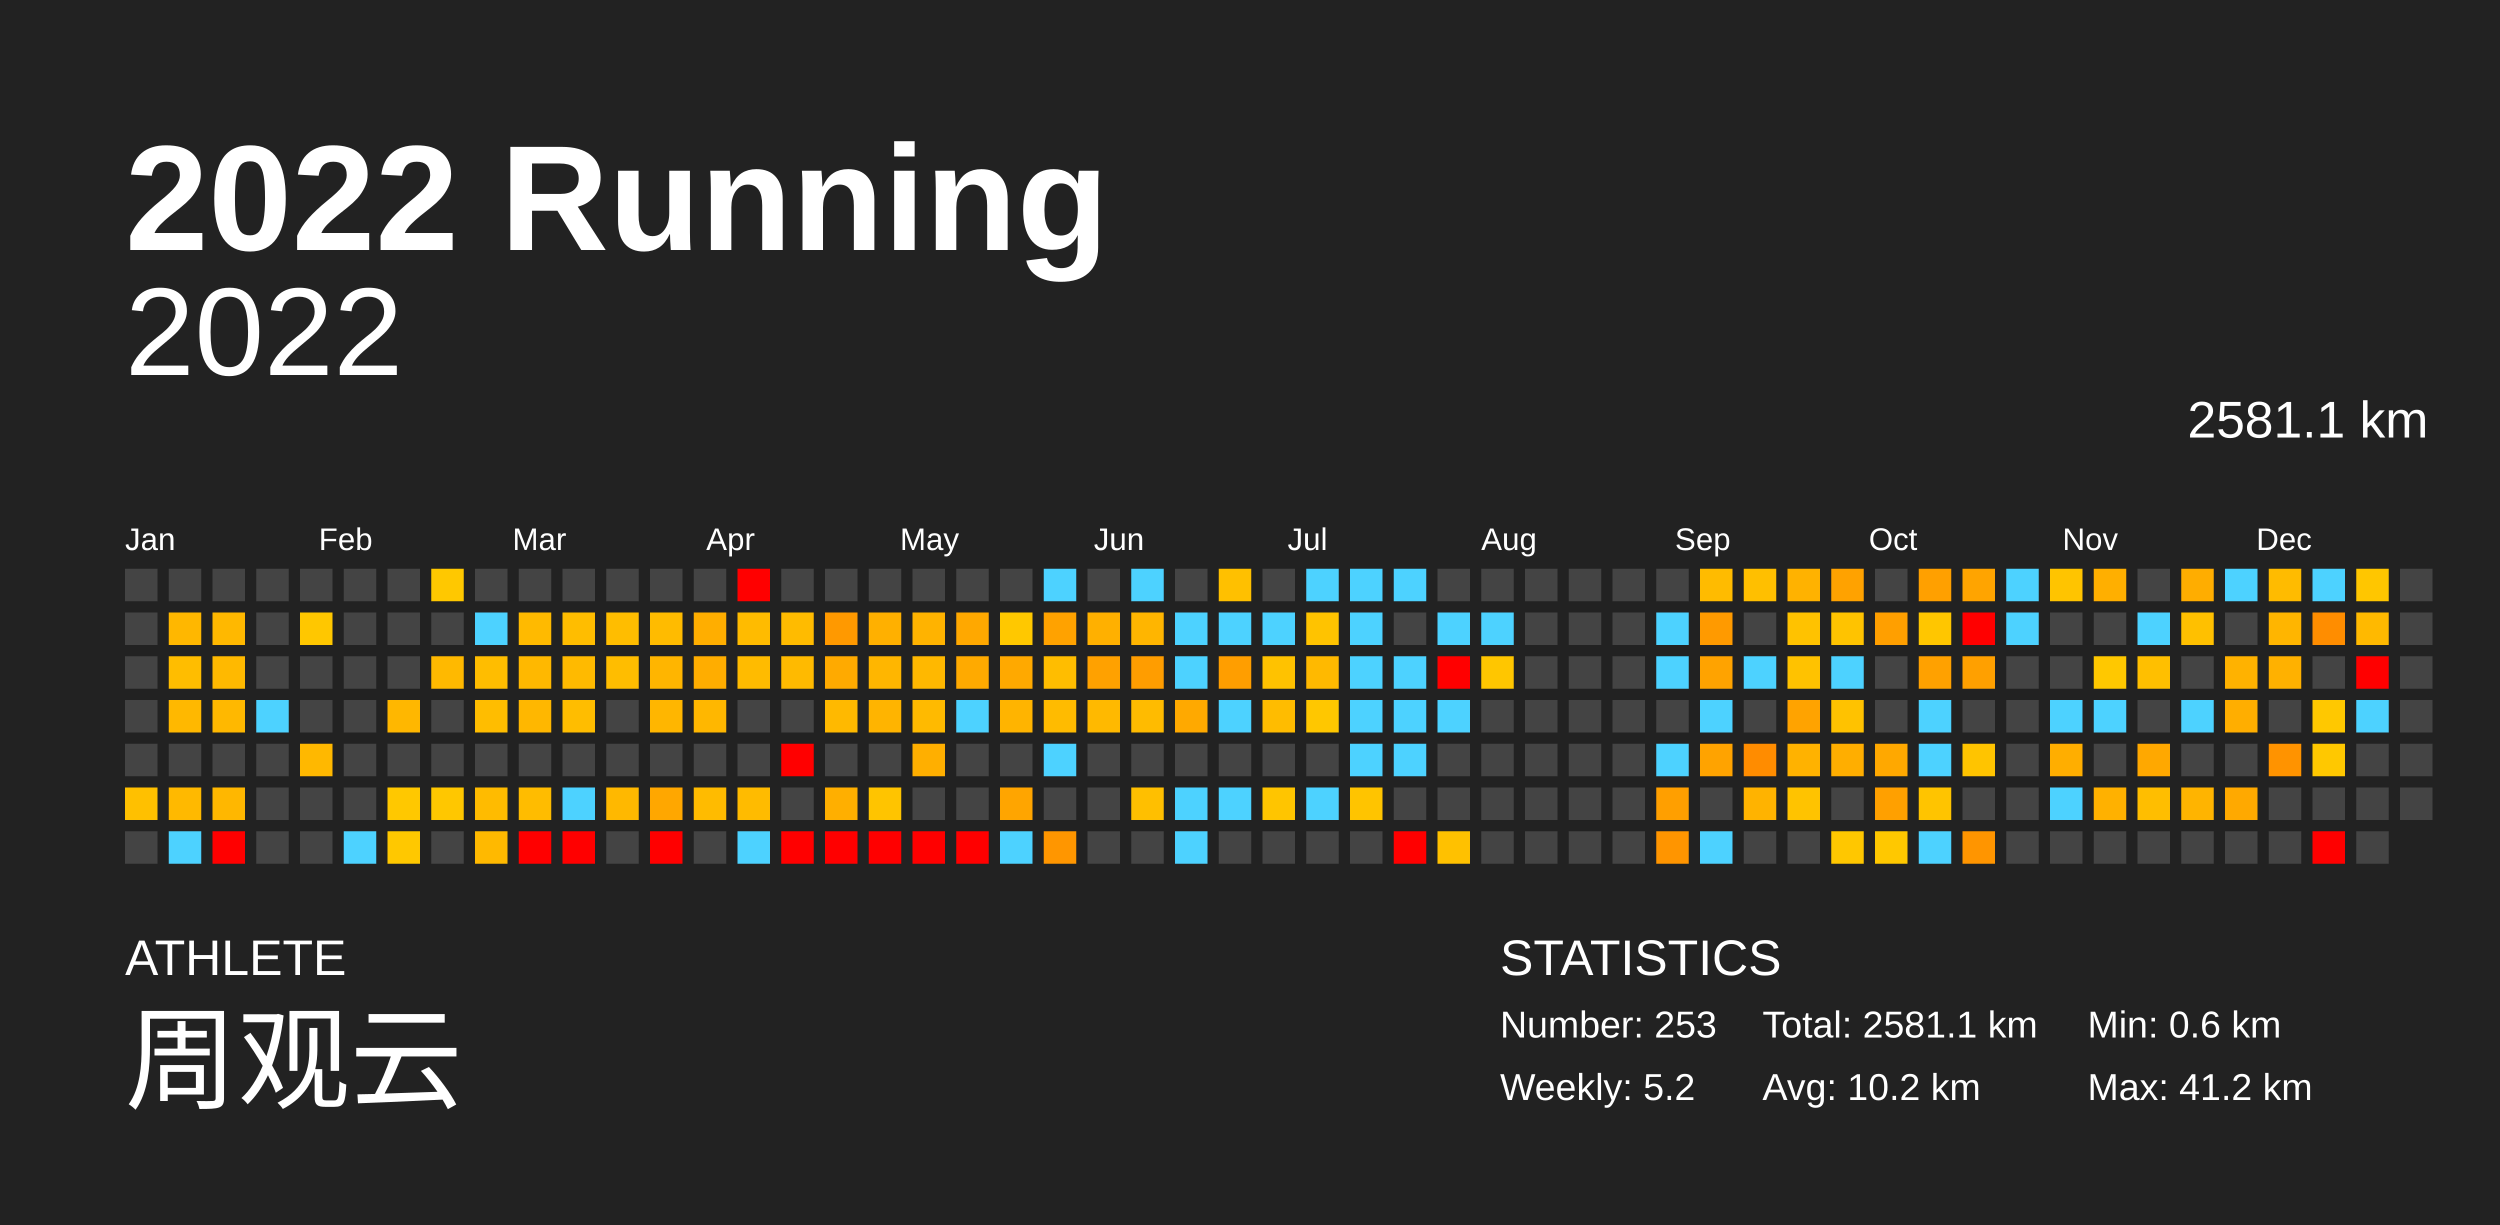
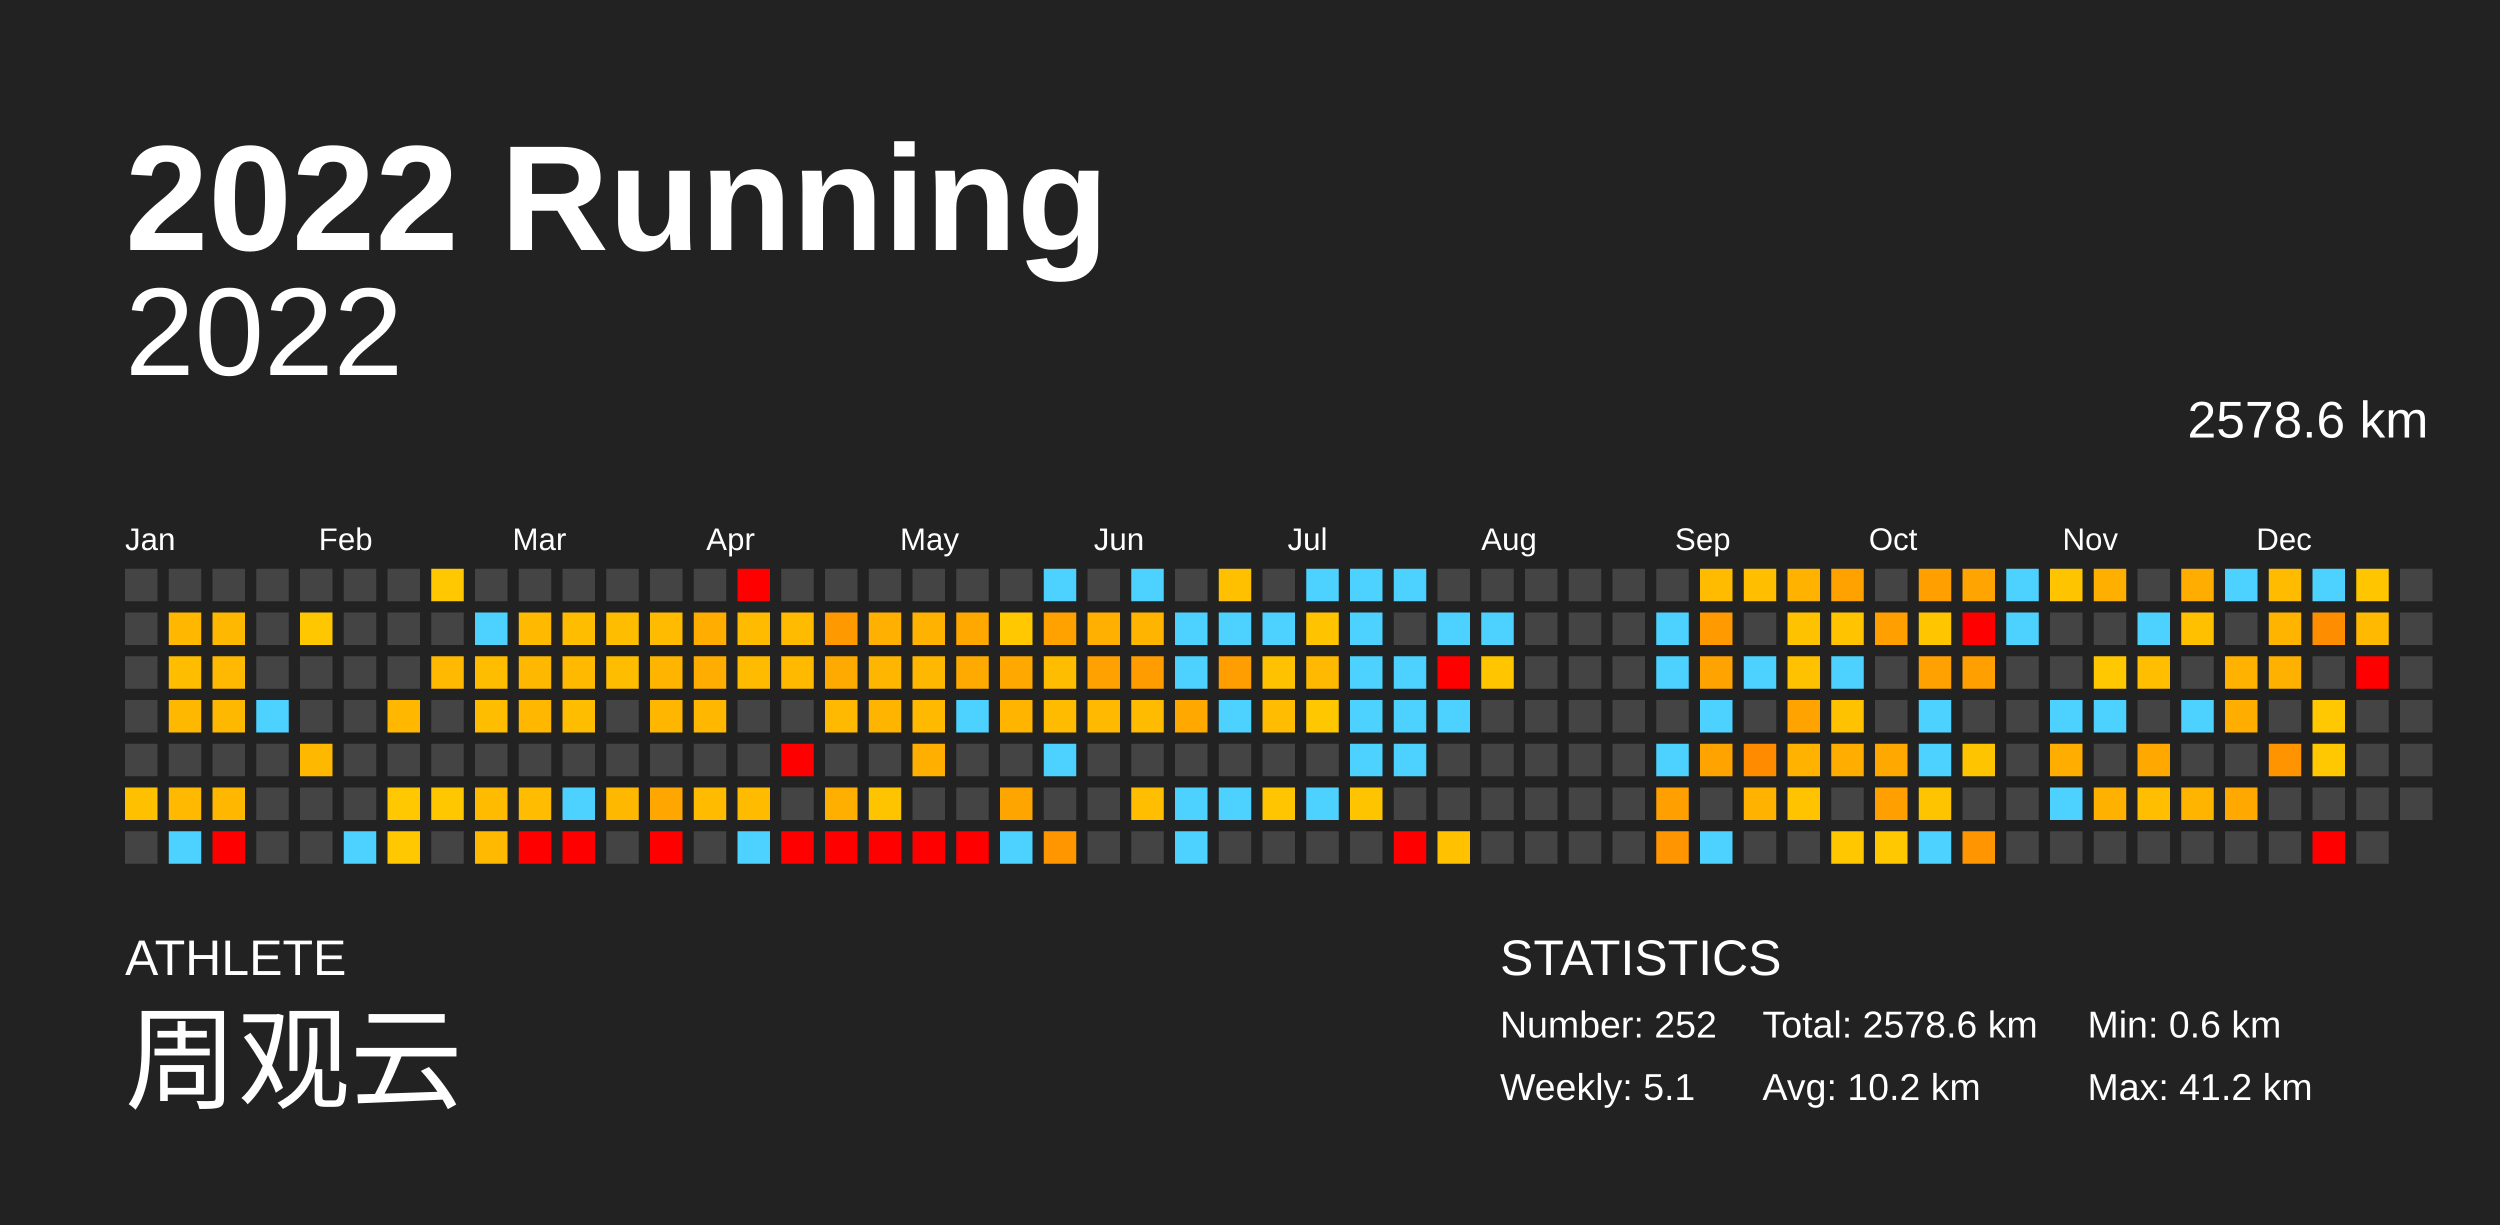
<svg xmlns="http://www.w3.org/2000/svg" baseProfile="full" height="98mm" version="1.1" viewBox="0,0,200,98" width="200mm">
  <defs />
  <rect fill="#222222" height="98" width="200" x="0" y="0" />
  <text fill="#FFFFFF" style="font-size:12px; font-family:Arial; font-weight:bold;" x="10" y="20">2022 Running</text>
  <text fill="#FFFFFF" style="font-size:4px; font-family:Arial" x="10" y="78">ATHLETE</text>
  <text fill="#FFFFFF" style="font-size:9px; font-family:Arial" x="10" y="88">周观云</text>
  <text fill="#FFFFFF" style="font-size:4px; font-family:Arial" x="120" y="78">STATISTICS</text>
-   <text fill="#FFFFFF" style="font-size:3px; font-family:Arial" x="120" y="83">Number: 253</text>
-   <text fill="#FFFFFF" style="font-size:3px; font-family:Arial" x="120" y="88">Weekly: 5.2</text>
-   <text fill="#FFFFFF" style="font-size:3px; font-family:Arial" x="141" y="83">Total: 2581.1 km</text>
+   <text fill="#FFFFFF" style="font-size:3px; font-family:Arial" x="120" y="83">Number: 252</text>
+   <text fill="#FFFFFF" style="font-size:3px; font-family:Arial" x="120" y="88">Weekly: 5.1</text>
+   <text fill="#FFFFFF" style="font-size:3px; font-family:Arial" x="141" y="83">Total: 2578.6 km</text>
  <text fill="#FFFFFF" style="font-size:3px; font-family:Arial" x="141" y="88">Avg: 10.2 km</text>
  <text fill="#FFFFFF" style="font-size:3px; font-family:Arial" x="167" y="83">Min: 0.6 km</text>
  <text fill="#FFFFFF" style="font-size:3px; font-family:Arial" x="167" y="88">Max: 41.2 km</text>
  <text alignment-baseline="hanging" fill="#FFFFFF" style="font-size:10.0px; font-family:Arial;" x="10" y="30">2022</text>
-   <text alignment-baseline="hanging" fill="#FFFFFF" style="font-size:4.125px; font-family:Arial;" x="175" y="35">2581.1 km</text>
+   <text alignment-baseline="hanging" fill="#FFFFFF" style="font-size:4.125px; font-family:Arial;" x="175" y="35">2578.6 km</text>
  <text fill="#FFFFFF" style="font-size:2.5px; font-family:Arial" x="10.0" y="44">Jan</text>
  <text fill="#FFFFFF" style="font-size:2.5px; font-family:Arial" x="25.5" y="44">Feb</text>
  <text fill="#FFFFFF" style="font-size:2.5px; font-family:Arial" x="41.0" y="44">Mar</text>
  <text fill="#FFFFFF" style="font-size:2.5px; font-family:Arial" x="56.5" y="44">Apr</text>
  <text fill="#FFFFFF" style="font-size:2.5px; font-family:Arial" x="72.0" y="44">May</text>
  <text fill="#FFFFFF" style="font-size:2.5px; font-family:Arial" x="87.5" y="44">Jun</text>
  <text fill="#FFFFFF" style="font-size:2.5px; font-family:Arial" x="103.0" y="44">Jul</text>
  <text fill="#FFFFFF" style="font-size:2.5px; font-family:Arial" x="118.5" y="44">Aug</text>
  <text fill="#FFFFFF" style="font-size:2.5px; font-family:Arial" x="134.0" y="44">Sep</text>
  <text fill="#FFFFFF" style="font-size:2.5px; font-family:Arial" x="149.5" y="44">Oct</text>
  <text fill="#FFFFFF" style="font-size:2.5px; font-family:Arial" x="165.0" y="44">Nov</text>
  <text fill="#FFFFFF" style="font-size:2.5px; font-family:Arial" x="180.5" y="44">Dec</text>
  <rect fill="#444444" height="2.6" width="2.6" x="10.0" y="45.5" />
  <rect fill="#444444" height="2.6" width="2.6" x="10.0" y="49.0" />
  <rect fill="#444444" height="2.6" width="2.6" x="10.0" y="52.5" />
  <rect fill="#444444" height="2.6" width="2.6" x="10.0" y="56.0" />
  <rect fill="#444444" height="2.6" width="2.6" x="10.0" y="59.5" />
  <rect fill="#ffc000" height="2.6" width="2.6" x="10.0" y="63.0" />
  <rect fill="#444444" height="2.6" width="2.6" x="10.0" y="66.5" />
  <rect fill="#444444" height="2.6" width="2.6" x="13.5" y="45.5" />
  <rect fill="#ffb700" height="2.6" width="2.6" x="13.5" y="49.0" />
  <rect fill="#ffbd00" height="2.6" width="2.6" x="13.5" y="52.5" />
  <rect fill="#ffb800" height="2.6" width="2.6" x="13.5" y="56.0" />
  <rect fill="#444444" height="2.6" width="2.6" x="13.5" y="59.5" />
  <rect fill="#ffb900" height="2.6" width="2.6" x="13.5" y="63.0" />
  <rect fill="#4dd2ff" height="2.6" width="2.6" x="13.5" y="66.5" />
  <rect fill="#444444" height="2.6" width="2.6" x="17.0" y="45.5" />
  <rect fill="#ffb800" height="2.6" width="2.6" x="17.0" y="49.0" />
  <rect fill="#ffb900" height="2.6" width="2.6" x="17.0" y="52.5" />
  <rect fill="#ffb800" height="2.6" width="2.6" x="17.0" y="56.0" />
  <rect fill="#444444" height="2.6" width="2.6" x="17.0" y="59.5" />
  <rect fill="#ffb700" height="2.6" width="2.6" x="17.0" y="63.0" />
  <rect fill="red" height="2.6" width="2.6" x="17.0" y="66.5" />
  <rect fill="#444444" height="2.6" width="2.6" x="20.5" y="45.5" />
  <rect fill="#444444" height="2.6" width="2.6" x="20.5" y="49.0" />
  <rect fill="#444444" height="2.6" width="2.6" x="20.5" y="52.5" />
  <rect fill="#4dd2ff" height="2.6" width="2.6" x="20.5" y="56.0" />
  <rect fill="#444444" height="2.6" width="2.6" x="20.5" y="59.5" />
  <rect fill="#444444" height="2.6" width="2.6" x="20.5" y="63.0" />
  <rect fill="#444444" height="2.6" width="2.6" x="20.5" y="66.5" />
  <rect fill="#444444" height="2.6" width="2.6" x="24.0" y="45.5" />
  <rect fill="#ffc700" height="2.6" width="2.6" x="24.0" y="49.0" />
  <rect fill="#444444" height="2.6" width="2.6" x="24.0" y="52.5" />
  <rect fill="#444444" height="2.6" width="2.6" x="24.0" y="56.0" />
  <rect fill="#ffb800" height="2.6" width="2.6" x="24.0" y="59.5" />
  <rect fill="#444444" height="2.6" width="2.6" x="24.0" y="63.0" />
  <rect fill="#444444" height="2.6" width="2.6" x="24.0" y="66.5" />
  <rect fill="#444444" height="2.6" width="2.6" x="27.5" y="45.5" />
  <rect fill="#444444" height="2.6" width="2.6" x="27.5" y="49.0" />
  <rect fill="#444444" height="2.6" width="2.6" x="27.5" y="52.5" />
  <rect fill="#444444" height="2.6" width="2.6" x="27.5" y="56.0" />
  <rect fill="#444444" height="2.6" width="2.6" x="27.5" y="59.5" />
  <rect fill="#444444" height="2.6" width="2.6" x="27.5" y="63.0" />
  <rect fill="#4dd2ff" height="2.6" width="2.6" x="27.5" y="66.5" />
  <rect fill="#444444" height="2.6" width="2.6" x="31.0" y="45.5" />
  <rect fill="#444444" height="2.6" width="2.6" x="31.0" y="49.0" />
  <rect fill="#444444" height="2.6" width="2.6" x="31.0" y="52.5" />
  <rect fill="#ffb700" height="2.6" width="2.6" x="31.0" y="56.0" />
  <rect fill="#444444" height="2.6" width="2.6" x="31.0" y="59.5" />
  <rect fill="#ffc800" height="2.6" width="2.6" x="31.0" y="63.0" />
  <rect fill="#ffc800" height="2.6" width="2.6" x="31.0" y="66.5" />
  <rect fill="#ffc800" height="2.6" width="2.6" x="34.5" y="45.5" />
  <rect fill="#444444" height="2.6" width="2.6" x="34.5" y="49.0" />
  <rect fill="#ffb900" height="2.6" width="2.6" x="34.5" y="52.5" />
  <rect fill="#444444" height="2.6" width="2.6" x="34.5" y="56.0" />
  <rect fill="#444444" height="2.6" width="2.6" x="34.5" y="59.5" />
  <rect fill="#ffc700" height="2.6" width="2.6" x="34.5" y="63.0" />
  <rect fill="#444444" height="2.6" width="2.6" x="34.5" y="66.5" />
  <rect fill="#444444" height="2.6" width="2.6" x="38.0" y="45.5" />
  <rect fill="#4dd2ff" height="2.6" width="2.6" x="38.0" y="49.0" />
  <rect fill="#ffbd00" height="2.6" width="2.6" x="38.0" y="52.5" />
  <rect fill="#ffbd00" height="2.6" width="2.6" x="38.0" y="56.0" />
  <rect fill="#444444" height="2.6" width="2.6" x="38.0" y="59.5" />
  <rect fill="#ffbb00" height="2.6" width="2.6" x="38.0" y="63.0" />
  <rect fill="#ffb900" height="2.6" width="2.6" x="38.0" y="66.5" />
  <rect fill="#444444" height="2.6" width="2.6" x="41.5" y="45.5" />
  <rect fill="#ffba00" height="2.6" width="2.6" x="41.5" y="49.0" />
  <rect fill="#ffb800" height="2.6" width="2.6" x="41.5" y="52.5" />
  <rect fill="#ffb700" height="2.6" width="2.6" x="41.5" y="56.0" />
  <rect fill="#444444" height="2.6" width="2.6" x="41.5" y="59.5" />
  <rect fill="#ffbc00" height="2.6" width="2.6" x="41.5" y="63.0" />
  <rect fill="red" height="2.6" width="2.6" x="41.5" y="66.5" />
  <rect fill="#444444" height="2.6" width="2.6" x="45.0" y="45.5" />
  <rect fill="#ffbd00" height="2.6" width="2.6" x="45.0" y="49.0" />
  <rect fill="#ffba00" height="2.6" width="2.6" x="45.0" y="52.5" />
  <rect fill="#ffbd00" height="2.6" width="2.6" x="45.0" y="56.0" />
  <rect fill="#444444" height="2.6" width="2.6" x="45.0" y="59.5" />
  <rect fill="#4dd2ff" height="2.6" width="2.6" x="45.0" y="63.0" />
  <rect fill="red" height="2.6" width="2.6" x="45.0" y="66.5" />
  <rect fill="#444444" height="2.6" width="2.6" x="48.5" y="45.5" />
  <rect fill="#ffbd00" height="2.6" width="2.6" x="48.5" y="49.0" />
  <rect fill="#ffbd00" height="2.6" width="2.6" x="48.5" y="52.5" />
  <rect fill="#444444" height="2.6" width="2.6" x="48.5" y="56.0" />
  <rect fill="#444444" height="2.6" width="2.6" x="48.5" y="59.5" />
  <rect fill="#ffb800" height="2.6" width="2.6" x="48.5" y="63.0" />
  <rect fill="#444444" height="2.6" width="2.6" x="48.5" y="66.5" />
  <rect fill="#444444" height="2.6" width="2.6" x="52.0" y="45.5" />
  <rect fill="#ffbb00" height="2.6" width="2.6" x="52.0" y="49.0" />
  <rect fill="#ffb500" height="2.6" width="2.6" x="52.0" y="52.5" />
  <rect fill="#ffb600" height="2.6" width="2.6" x="52.0" y="56.0" />
  <rect fill="#444444" height="2.6" width="2.6" x="52.0" y="59.5" />
  <rect fill="#ffa700" height="2.6" width="2.6" x="52.0" y="63.0" />
  <rect fill="red" height="2.6" width="2.6" x="52.0" y="66.5" />
  <rect fill="#444444" height="2.6" width="2.6" x="55.5" y="45.5" />
  <rect fill="#ffae00" height="2.6" width="2.6" x="55.5" y="49.0" />
  <rect fill="#ffad00" height="2.6" width="2.6" x="55.5" y="52.5" />
  <rect fill="#ffb700" height="2.6" width="2.6" x="55.5" y="56.0" />
  <rect fill="#444444" height="2.6" width="2.6" x="55.5" y="59.5" />
  <rect fill="#ffbb00" height="2.6" width="2.6" x="55.5" y="63.0" />
  <rect fill="#444444" height="2.6" width="2.6" x="55.5" y="66.5" />
  <rect fill="red" height="2.6" width="2.6" x="59.0" y="45.5" />
  <rect fill="#ffbb00" height="2.6" width="2.6" x="59.0" y="49.0" />
  <rect fill="#ffbb00" height="2.6" width="2.6" x="59.0" y="52.5" />
  <rect fill="#444444" height="2.6" width="2.6" x="59.0" y="56.0" />
  <rect fill="#444444" height="2.6" width="2.6" x="59.0" y="59.5" />
  <rect fill="#ffbb00" height="2.6" width="2.6" x="59.0" y="63.0" />
  <rect fill="#4dd2ff" height="2.6" width="2.6" x="59.0" y="66.5" />
  <rect fill="#444444" height="2.6" width="2.6" x="62.5" y="45.5" />
  <rect fill="#ffbb00" height="2.6" width="2.6" x="62.5" y="49.0" />
  <rect fill="#ffba00" height="2.6" width="2.6" x="62.5" y="52.5" />
  <rect fill="#444444" height="2.6" width="2.6" x="62.5" y="56.0" />
  <rect fill="red" height="2.6" width="2.6" x="62.5" y="59.5" />
  <rect fill="#444444" height="2.6" width="2.6" x="62.5" y="63.0" />
  <rect fill="red" height="2.6" width="2.6" x="62.5" y="66.5" />
  <rect fill="#444444" height="2.6" width="2.6" x="66.0" y="45.5" />
  <rect fill="#ff9900" height="2.6" width="2.6" x="66.0" y="49.0" />
  <rect fill="#ffaa00" height="2.6" width="2.6" x="66.0" y="52.5" />
  <rect fill="#ffb900" height="2.6" width="2.6" x="66.0" y="56.0" />
  <rect fill="#444444" height="2.6" width="2.6" x="66.0" y="59.5" />
  <rect fill="#ffaf00" height="2.6" width="2.6" x="66.0" y="63.0" />
  <rect fill="red" height="2.6" width="2.6" x="66.0" y="66.5" />
  <rect fill="#444444" height="2.6" width="2.6" x="69.5" y="45.5" />
  <rect fill="#ffb000" height="2.6" width="2.6" x="69.5" y="49.0" />
  <rect fill="#ffb600" height="2.6" width="2.6" x="69.5" y="52.5" />
  <rect fill="#ffb400" height="2.6" width="2.6" x="69.5" y="56.0" />
  <rect fill="#444444" height="2.6" width="2.6" x="69.5" y="59.5" />
  <rect fill="#ffc400" height="2.6" width="2.6" x="69.5" y="63.0" />
  <rect fill="red" height="2.6" width="2.6" x="69.5" y="66.5" />
  <rect fill="#444444" height="2.6" width="2.6" x="73.0" y="45.5" />
  <rect fill="#ffb300" height="2.6" width="2.6" x="73.0" y="49.0" />
  <rect fill="#ffb800" height="2.6" width="2.6" x="73.0" y="52.5" />
  <rect fill="#ffba00" height="2.6" width="2.6" x="73.0" y="56.0" />
  <rect fill="#ffaf00" height="2.6" width="2.6" x="73.0" y="59.5" />
  <rect fill="#444444" height="2.6" width="2.6" x="73.0" y="63.0" />
  <rect fill="red" height="2.6" width="2.6" x="73.0" y="66.5" />
  <rect fill="#444444" height="2.6" width="2.6" x="76.5" y="45.5" />
  <rect fill="#ffa800" height="2.6" width="2.6" x="76.5" y="49.0" />
  <rect fill="#ffaa00" height="2.6" width="2.6" x="76.5" y="52.5" />
  <rect fill="#4dd2ff" height="2.6" width="2.6" x="76.5" y="56.0" />
  <rect fill="#444444" height="2.6" width="2.6" x="76.5" y="59.5" />
  <rect fill="#444444" height="2.6" width="2.6" x="76.5" y="63.0" />
  <rect fill="red" height="2.6" width="2.6" x="76.5" y="66.5" />
  <rect fill="#444444" height="2.6" width="2.6" x="80.0" y="45.5" />
  <rect fill="#ffc800" height="2.6" width="2.6" x="80.0" y="49.0" />
  <rect fill="#ffa900" height="2.6" width="2.6" x="80.0" y="52.5" />
  <rect fill="#ffb400" height="2.6" width="2.6" x="80.0" y="56.0" />
  <rect fill="#444444" height="2.6" width="2.6" x="80.0" y="59.5" />
  <rect fill="#ffa500" height="2.6" width="2.6" x="80.0" y="63.0" />
  <rect fill="#4dd2ff" height="2.6" width="2.6" x="80.0" y="66.5" />
  <rect fill="#4dd2ff" height="2.6" width="2.6" x="83.5" y="45.5" />
  <rect fill="#ffa200" height="2.6" width="2.6" x="83.5" y="49.0" />
  <rect fill="#ffbd00" height="2.6" width="2.6" x="83.5" y="52.5" />
  <rect fill="#ffbb00" height="2.6" width="2.6" x="83.5" y="56.0" />
  <rect fill="#4dd2ff" height="2.6" width="2.6" x="83.5" y="59.5" />
  <rect fill="#444444" height="2.6" width="2.6" x="83.5" y="63.0" />
  <rect fill="#ff9600" height="2.6" width="2.6" x="83.5" y="66.5" />
  <rect fill="#444444" height="2.6" width="2.6" x="87.0" y="45.5" />
  <rect fill="#ffb000" height="2.6" width="2.6" x="87.0" y="49.0" />
  <rect fill="#ffa100" height="2.6" width="2.6" x="87.0" y="52.5" />
  <rect fill="#ffb900" height="2.6" width="2.6" x="87.0" y="56.0" />
  <rect fill="#444444" height="2.6" width="2.6" x="87.0" y="59.5" />
  <rect fill="#444444" height="2.6" width="2.6" x="87.0" y="63.0" />
  <rect fill="#444444" height="2.6" width="2.6" x="87.0" y="66.5" />
  <rect fill="#4dd2ff" height="2.6" width="2.6" x="90.5" y="45.5" />
  <rect fill="#ffb500" height="2.6" width="2.6" x="90.5" y="49.0" />
  <rect fill="#ff9d00" height="2.6" width="2.6" x="90.5" y="52.5" />
  <rect fill="#ffbb00" height="2.6" width="2.6" x="90.5" y="56.0" />
  <rect fill="#444444" height="2.6" width="2.6" x="90.5" y="59.5" />
  <rect fill="#ffbf00" height="2.6" width="2.6" x="90.5" y="63.0" />
  <rect fill="#444444" height="2.6" width="2.6" x="90.5" y="66.5" />
  <rect fill="#444444" height="2.6" width="2.6" x="94.0" y="45.5" />
  <rect fill="#4dd2ff" height="2.6" width="2.6" x="94.0" y="49.0" />
  <rect fill="#4dd2ff" height="2.6" width="2.6" x="94.0" y="52.5" />
  <rect fill="#ffa900" height="2.6" width="2.6" x="94.0" y="56.0" />
  <rect fill="#444444" height="2.6" width="2.6" x="94.0" y="59.5" />
  <rect fill="#4dd2ff" height="2.6" width="2.6" x="94.0" y="63.0" />
  <rect fill="#4dd2ff" height="2.6" width="2.6" x="94.0" y="66.5" />
  <rect fill="#ffc000" height="2.6" width="2.6" x="97.5" y="45.5" />
  <rect fill="#4dd2ff" height="2.6" width="2.6" x="97.5" y="49.0" />
  <rect fill="#ff9e00" height="2.6" width="2.6" x="97.5" y="52.5" />
  <rect fill="#4dd2ff" height="2.6" width="2.6" x="97.5" y="56.0" />
  <rect fill="#444444" height="2.6" width="2.6" x="97.5" y="59.5" />
  <rect fill="#4dd2ff" height="2.6" width="2.6" x="97.5" y="63.0" />
  <rect fill="#444444" height="2.6" width="2.6" x="97.5" y="66.5" />
  <rect fill="#444444" height="2.6" width="2.6" x="101.0" y="45.5" />
  <rect fill="#4dd2ff" height="2.6" width="2.6" x="101.0" y="49.0" />
  <rect fill="#ffc200" height="2.6" width="2.6" x="101.0" y="52.5" />
  <rect fill="#ffbc00" height="2.6" width="2.6" x="101.0" y="56.0" />
  <rect fill="#444444" height="2.6" width="2.6" x="101.0" y="59.5" />
  <rect fill="#ffc500" height="2.6" width="2.6" x="101.0" y="63.0" />
  <rect fill="#444444" height="2.6" width="2.6" x="101.0" y="66.5" />
  <rect fill="#4dd2ff" height="2.6" width="2.6" x="104.5" y="45.5" />
  <rect fill="#ffc300" height="2.6" width="2.6" x="104.5" y="49.0" />
  <rect fill="#ffb900" height="2.6" width="2.6" x="104.5" y="52.5" />
  <rect fill="#ffc700" height="2.6" width="2.6" x="104.5" y="56.0" />
  <rect fill="#444444" height="2.6" width="2.6" x="104.5" y="59.5" />
  <rect fill="#4dd2ff" height="2.6" width="2.6" x="104.5" y="63.0" />
  <rect fill="#444444" height="2.6" width="2.6" x="104.5" y="66.5" />
  <rect fill="#4dd2ff" height="2.6" width="2.6" x="108.0" y="45.5" />
  <rect fill="#4dd2ff" height="2.6" width="2.6" x="108.0" y="49.0" />
  <rect fill="#4dd2ff" height="2.6" width="2.6" x="108.0" y="52.5" />
  <rect fill="#4dd2ff" height="2.6" width="2.6" x="108.0" y="56.0" />
  <rect fill="#4dd2ff" height="2.6" width="2.6" x="108.0" y="59.5" />
  <rect fill="#ffc400" height="2.6" width="2.6" x="108.0" y="63.0" />
  <rect fill="#444444" height="2.6" width="2.6" x="108.0" y="66.5" />
  <rect fill="#4dd2ff" height="2.6" width="2.6" x="111.5" y="45.5" />
  <rect fill="#444444" height="2.6" width="2.6" x="111.5" y="49.0" />
  <rect fill="#4dd2ff" height="2.6" width="2.6" x="111.5" y="52.5" />
  <rect fill="#4dd2ff" height="2.6" width="2.6" x="111.5" y="56.0" />
  <rect fill="#4dd2ff" height="2.6" width="2.6" x="111.5" y="59.5" />
  <rect fill="#444444" height="2.6" width="2.6" x="111.5" y="63.0" />
  <rect fill="red" height="2.6" width="2.6" x="111.5" y="66.5" />
  <rect fill="#444444" height="2.6" width="2.6" x="115.0" y="45.5" />
  <rect fill="#4dd2ff" height="2.6" width="2.6" x="115.0" y="49.0" />
  <rect fill="red" height="2.6" width="2.6" x="115.0" y="52.5" />
  <rect fill="#4dd2ff" height="2.6" width="2.6" x="115.0" y="56.0" />
  <rect fill="#444444" height="2.6" width="2.6" x="115.0" y="59.5" />
  <rect fill="#444444" height="2.6" width="2.6" x="115.0" y="63.0" />
  <rect fill="#ffc100" height="2.6" width="2.6" x="115.0" y="66.5" />
  <rect fill="#444444" height="2.6" width="2.6" x="118.5" y="45.5" />
  <rect fill="#4dd2ff" height="2.6" width="2.6" x="118.5" y="49.0" />
  <rect fill="#ffc600" height="2.6" width="2.6" x="118.5" y="52.5" />
  <rect fill="#444444" height="2.6" width="2.6" x="118.5" y="56.0" />
  <rect fill="#444444" height="2.6" width="2.6" x="118.5" y="59.5" />
  <rect fill="#444444" height="2.6" width="2.6" x="118.5" y="63.0" />
  <rect fill="#444444" height="2.6" width="2.6" x="118.5" y="66.5" />
  <rect fill="#444444" height="2.6" width="2.6" x="122.0" y="45.5" />
  <rect fill="#444444" height="2.6" width="2.6" x="122.0" y="49.0" />
  <rect fill="#444444" height="2.6" width="2.6" x="122.0" y="52.5" />
  <rect fill="#444444" height="2.6" width="2.6" x="122.0" y="56.0" />
  <rect fill="#444444" height="2.6" width="2.6" x="122.0" y="59.5" />
  <rect fill="#444444" height="2.6" width="2.6" x="122.0" y="63.0" />
  <rect fill="#444444" height="2.6" width="2.6" x="122.0" y="66.5" />
  <rect fill="#444444" height="2.6" width="2.6" x="125.5" y="45.5" />
  <rect fill="#444444" height="2.6" width="2.6" x="125.5" y="49.0" />
  <rect fill="#444444" height="2.6" width="2.6" x="125.5" y="52.5" />
  <rect fill="#444444" height="2.6" width="2.6" x="125.5" y="56.0" />
  <rect fill="#444444" height="2.6" width="2.6" x="125.5" y="59.5" />
  <rect fill="#444444" height="2.6" width="2.6" x="125.5" y="63.0" />
  <rect fill="#444444" height="2.6" width="2.6" x="125.5" y="66.5" />
  <rect fill="#444444" height="2.6" width="2.6" x="129.0" y="45.5" />
  <rect fill="#444444" height="2.6" width="2.6" x="129.0" y="49.0" />
  <rect fill="#444444" height="2.6" width="2.6" x="129.0" y="52.5" />
  <rect fill="#444444" height="2.6" width="2.6" x="129.0" y="56.0" />
  <rect fill="#444444" height="2.6" width="2.6" x="129.0" y="59.5" />
  <rect fill="#444444" height="2.6" width="2.6" x="129.0" y="63.0" />
  <rect fill="#444444" height="2.6" width="2.6" x="129.0" y="66.5" />
  <rect fill="#444444" height="2.6" width="2.6" x="132.5" y="45.5" />
  <rect fill="#4dd2ff" height="2.6" width="2.6" x="132.5" y="49.0" />
  <rect fill="#4dd2ff" height="2.6" width="2.6" x="132.5" y="52.5" />
  <rect fill="#444444" height="2.6" width="2.6" x="132.5" y="56.0" />
  <rect fill="#4dd2ff" height="2.6" width="2.6" x="132.5" y="59.5" />
  <rect fill="#ff9f00" height="2.6" width="2.6" x="132.5" y="63.0" />
  <rect fill="#ff9500" height="2.6" width="2.6" x="132.5" y="66.5" />
  <rect fill="#ffbb00" height="2.6" width="2.6" x="136.0" y="45.5" />
  <rect fill="#ff9a00" height="2.6" width="2.6" x="136.0" y="49.0" />
  <rect fill="#ffa300" height="2.6" width="2.6" x="136.0" y="52.5" />
  <rect fill="#4dd2ff" height="2.6" width="2.6" x="136.0" y="56.0" />
  <rect fill="#ffa300" height="2.6" width="2.6" x="136.0" y="59.5" />
  <rect fill="#444444" height="2.6" width="2.6" x="136.0" y="63.0" />
  <rect fill="#4dd2ff" height="2.6" width="2.6" x="136.0" y="66.5" />
  <rect fill="#ffbf00" height="2.6" width="2.6" x="139.5" y="45.5" />
  <rect fill="#444444" height="2.6" width="2.6" x="139.5" y="49.0" />
  <rect fill="#4dd2ff" height="2.6" width="2.6" x="139.5" y="52.5" />
  <rect fill="#444444" height="2.6" width="2.6" x="139.5" y="56.0" />
  <rect fill="#ff8c00" height="2.6" width="2.6" x="139.5" y="59.5" />
  <rect fill="#ffb300" height="2.6" width="2.6" x="139.5" y="63.0" />
  <rect fill="#444444" height="2.6" width="2.6" x="139.5" y="66.5" />
  <rect fill="#ffb200" height="2.6" width="2.6" x="143.0" y="45.5" />
  <rect fill="#ffc200" height="2.6" width="2.6" x="143.0" y="49.0" />
  <rect fill="#ffc200" height="2.6" width="2.6" x="143.0" y="52.5" />
  <rect fill="#ffa300" height="2.6" width="2.6" x="143.0" y="56.0" />
  <rect fill="#ffb200" height="2.6" width="2.6" x="143.0" y="59.5" />
  <rect fill="#ffc300" height="2.6" width="2.6" x="143.0" y="63.0" />
  <rect fill="#444444" height="2.6" width="2.6" x="143.0" y="66.5" />
  <rect fill="#ffa200" height="2.6" width="2.6" x="146.5" y="45.5" />
  <rect fill="#ffc300" height="2.6" width="2.6" x="146.5" y="49.0" />
  <rect fill="#4dd2ff" height="2.6" width="2.6" x="146.5" y="52.5" />
  <rect fill="#ffc200" height="2.6" width="2.6" x="146.5" y="56.0" />
  <rect fill="#ffae00" height="2.6" width="2.6" x="146.5" y="59.5" />
  <rect fill="#444444" height="2.6" width="2.6" x="146.5" y="63.0" />
  <rect fill="#ffc700" height="2.6" width="2.6" x="146.5" y="66.5" />
  <rect fill="#444444" height="2.6" width="2.6" x="150.0" y="45.5" />
  <rect fill="#ff9f00" height="2.6" width="2.6" x="150.0" y="49.0" />
  <rect fill="#444444" height="2.6" width="2.6" x="150.0" y="52.5" />
  <rect fill="#444444" height="2.6" width="2.6" x="150.0" y="56.0" />
  <rect fill="#ffa800" height="2.6" width="2.6" x="150.0" y="59.5" />
  <rect fill="#ffa000" height="2.6" width="2.6" x="150.0" y="63.0" />
  <rect fill="#ffc800" height="2.6" width="2.6" x="150.0" y="66.5" />
  <rect fill="#ffa000" height="2.6" width="2.6" x="153.5" y="45.5" />
  <rect fill="#ffc600" height="2.6" width="2.6" x="153.5" y="49.0" />
  <rect fill="#ffa100" height="2.6" width="2.6" x="153.5" y="52.5" />
  <rect fill="#4dd2ff" height="2.6" width="2.6" x="153.5" y="56.0" />
  <rect fill="#4dd2ff" height="2.6" width="2.6" x="153.5" y="59.5" />
  <rect fill="#ffc400" height="2.6" width="2.6" x="153.5" y="63.0" />
  <rect fill="#4dd2ff" height="2.6" width="2.6" x="153.5" y="66.5" />
  <rect fill="#ffa400" height="2.6" width="2.6" x="157.0" y="45.5" />
  <rect fill="red" height="2.6" width="2.6" x="157.0" y="49.0" />
  <rect fill="#ffa000" height="2.6" width="2.6" x="157.0" y="52.5" />
  <rect fill="#444444" height="2.6" width="2.6" x="157.0" y="56.0" />
  <rect fill="#ffc400" height="2.6" width="2.6" x="157.0" y="59.5" />
  <rect fill="#444444" height="2.6" width="2.6" x="157.0" y="63.0" />
  <rect fill="#ff9500" height="2.6" width="2.6" x="157.0" y="66.5" />
  <rect fill="#4dd2ff" height="2.6" width="2.6" x="160.5" y="45.5" />
  <rect fill="#4dd2ff" height="2.6" width="2.6" x="160.5" y="49.0" />
  <rect fill="#444444" height="2.6" width="2.6" x="160.5" y="52.5" />
  <rect fill="#444444" height="2.6" width="2.6" x="160.5" y="56.0" />
  <rect fill="#444444" height="2.6" width="2.6" x="160.5" y="59.5" />
  <rect fill="#444444" height="2.6" width="2.6" x="160.5" y="63.0" />
  <rect fill="#444444" height="2.6" width="2.6" x="160.5" y="66.5" />
  <rect fill="#ffc400" height="2.6" width="2.6" x="164.0" y="45.5" />
  <rect fill="#444444" height="2.6" width="2.6" x="164.0" y="49.0" />
  <rect fill="#444444" height="2.6" width="2.6" x="164.0" y="52.5" />
  <rect fill="#4dd2ff" height="2.6" width="2.6" x="164.0" y="56.0" />
  <rect fill="#ffae00" height="2.6" width="2.6" x="164.0" y="59.5" />
  <rect fill="#4dd2ff" height="2.6" width="2.6" x="164.0" y="63.0" />
  <rect fill="#444444" height="2.6" width="2.6" x="164.0" y="66.5" />
  <rect fill="#ffaf00" height="2.6" width="2.6" x="167.5" y="45.5" />
  <rect fill="#444444" height="2.6" width="2.6" x="167.5" y="49.0" />
  <rect fill="#ffc800" height="2.6" width="2.6" x="167.5" y="52.5" />
  <rect fill="#4dd2ff" height="2.6" width="2.6" x="167.5" y="56.0" />
  <rect fill="#444444" height="2.6" width="2.6" x="167.5" y="59.5" />
  <rect fill="#ffb100" height="2.6" width="2.6" x="167.5" y="63.0" />
  <rect fill="#444444" height="2.6" width="2.6" x="167.5" y="66.5" />
  <rect fill="#444444" height="2.6" width="2.6" x="171.0" y="45.5" />
  <rect fill="#4dd2ff" height="2.6" width="2.6" x="171.0" y="49.0" />
  <rect fill="#ffbf00" height="2.6" width="2.6" x="171.0" y="52.5" />
  <rect fill="#444444" height="2.6" width="2.6" x="171.0" y="56.0" />
  <rect fill="#ffa800" height="2.6" width="2.6" x="171.0" y="59.5" />
  <rect fill="#ffbe00" height="2.6" width="2.6" x="171.0" y="63.0" />
  <rect fill="#444444" height="2.6" width="2.6" x="171.0" y="66.5" />
  <rect fill="#ffad00" height="2.6" width="2.6" x="174.5" y="45.5" />
  <rect fill="#ffc000" height="2.6" width="2.6" x="174.5" y="49.0" />
  <rect fill="#444444" height="2.6" width="2.6" x="174.5" y="52.5" />
  <rect fill="#4dd2ff" height="2.6" width="2.6" x="174.5" y="56.0" />
  <rect fill="#444444" height="2.6" width="2.6" x="174.5" y="59.5" />
  <rect fill="#ffb400" height="2.6" width="2.6" x="174.5" y="63.0" />
  <rect fill="#444444" height="2.6" width="2.6" x="174.5" y="66.5" />
  <rect fill="#4dd2ff" height="2.6" width="2.6" x="178.0" y="45.5" />
  <rect fill="#444444" height="2.6" width="2.6" x="178.0" y="49.0" />
  <rect fill="#ffb200" height="2.6" width="2.6" x="178.0" y="52.5" />
  <rect fill="#ffae00" height="2.6" width="2.6" x="178.0" y="56.0" />
  <rect fill="#444444" height="2.6" width="2.6" x="178.0" y="59.5" />
  <rect fill="#ffa900" height="2.6" width="2.6" x="178.0" y="63.0" />
  <rect fill="#444444" height="2.6" width="2.6" x="178.0" y="66.5" />
  <rect fill="#ffbb00" height="2.6" width="2.6" x="181.5" y="45.5" />
  <rect fill="#ffb500" height="2.6" width="2.6" x="181.5" y="49.0" />
  <rect fill="#ffb100" height="2.6" width="2.6" x="181.5" y="52.5" />
  <rect fill="#444444" height="2.6" width="2.6" x="181.5" y="56.0" />
  <rect fill="#ff9300" height="2.6" width="2.6" x="181.5" y="59.5" />
  <rect fill="#444444" height="2.6" width="2.6" x="181.5" y="63.0" />
  <rect fill="#444444" height="2.6" width="2.6" x="181.5" y="66.5" />
  <rect fill="#4dd2ff" height="2.6" width="2.6" x="185.0" y="45.5" />
  <rect fill="#ff8d00" height="2.6" width="2.6" x="185.0" y="49.0" />
  <rect fill="#444444" height="2.6" width="2.6" x="185.0" y="52.5" />
  <rect fill="#ffc800" height="2.6" width="2.6" x="185.0" y="56.0" />
  <rect fill="#ffc800" height="2.6" width="2.6" x="185.0" y="59.5" />
  <rect fill="#444444" height="2.6" width="2.6" x="185.0" y="63.0" />
  <rect fill="red" height="2.6" width="2.6" x="185.0" y="66.5" />
  <rect fill="#ffc600" height="2.6" width="2.6" x="188.5" y="45.5" />
  <rect fill="#ffb900" height="2.6" width="2.6" x="188.5" y="49.0" />
  <rect fill="red" height="2.6" width="2.6" x="188.5" y="52.5" />
-   <rect fill="#4dd2ff" height="2.6" width="2.6" x="188.5" y="56.0" />
+   <rect fill="#444444" height="2.6" width="2.6" x="188.5" y="56.0" />
  <rect fill="#444444" height="2.6" width="2.6" x="188.5" y="59.5" />
  <rect fill="#444444" height="2.6" width="2.6" x="188.5" y="63.0" />
  <rect fill="#444444" height="2.6" width="2.6" x="188.5" y="66.5" />
  <rect fill="#444444" height="2.6" width="2.6" x="192.0" y="45.5" />
  <rect fill="#444444" height="2.6" width="2.6" x="192.0" y="49.0" />
  <rect fill="#444444" height="2.6" width="2.6" x="192.0" y="52.5" />
  <rect fill="#444444" height="2.6" width="2.6" x="192.0" y="56.0" />
  <rect fill="#444444" height="2.6" width="2.6" x="192.0" y="59.5" />
  <rect fill="#444444" height="2.6" width="2.6" x="192.0" y="63.0" />
</svg>
